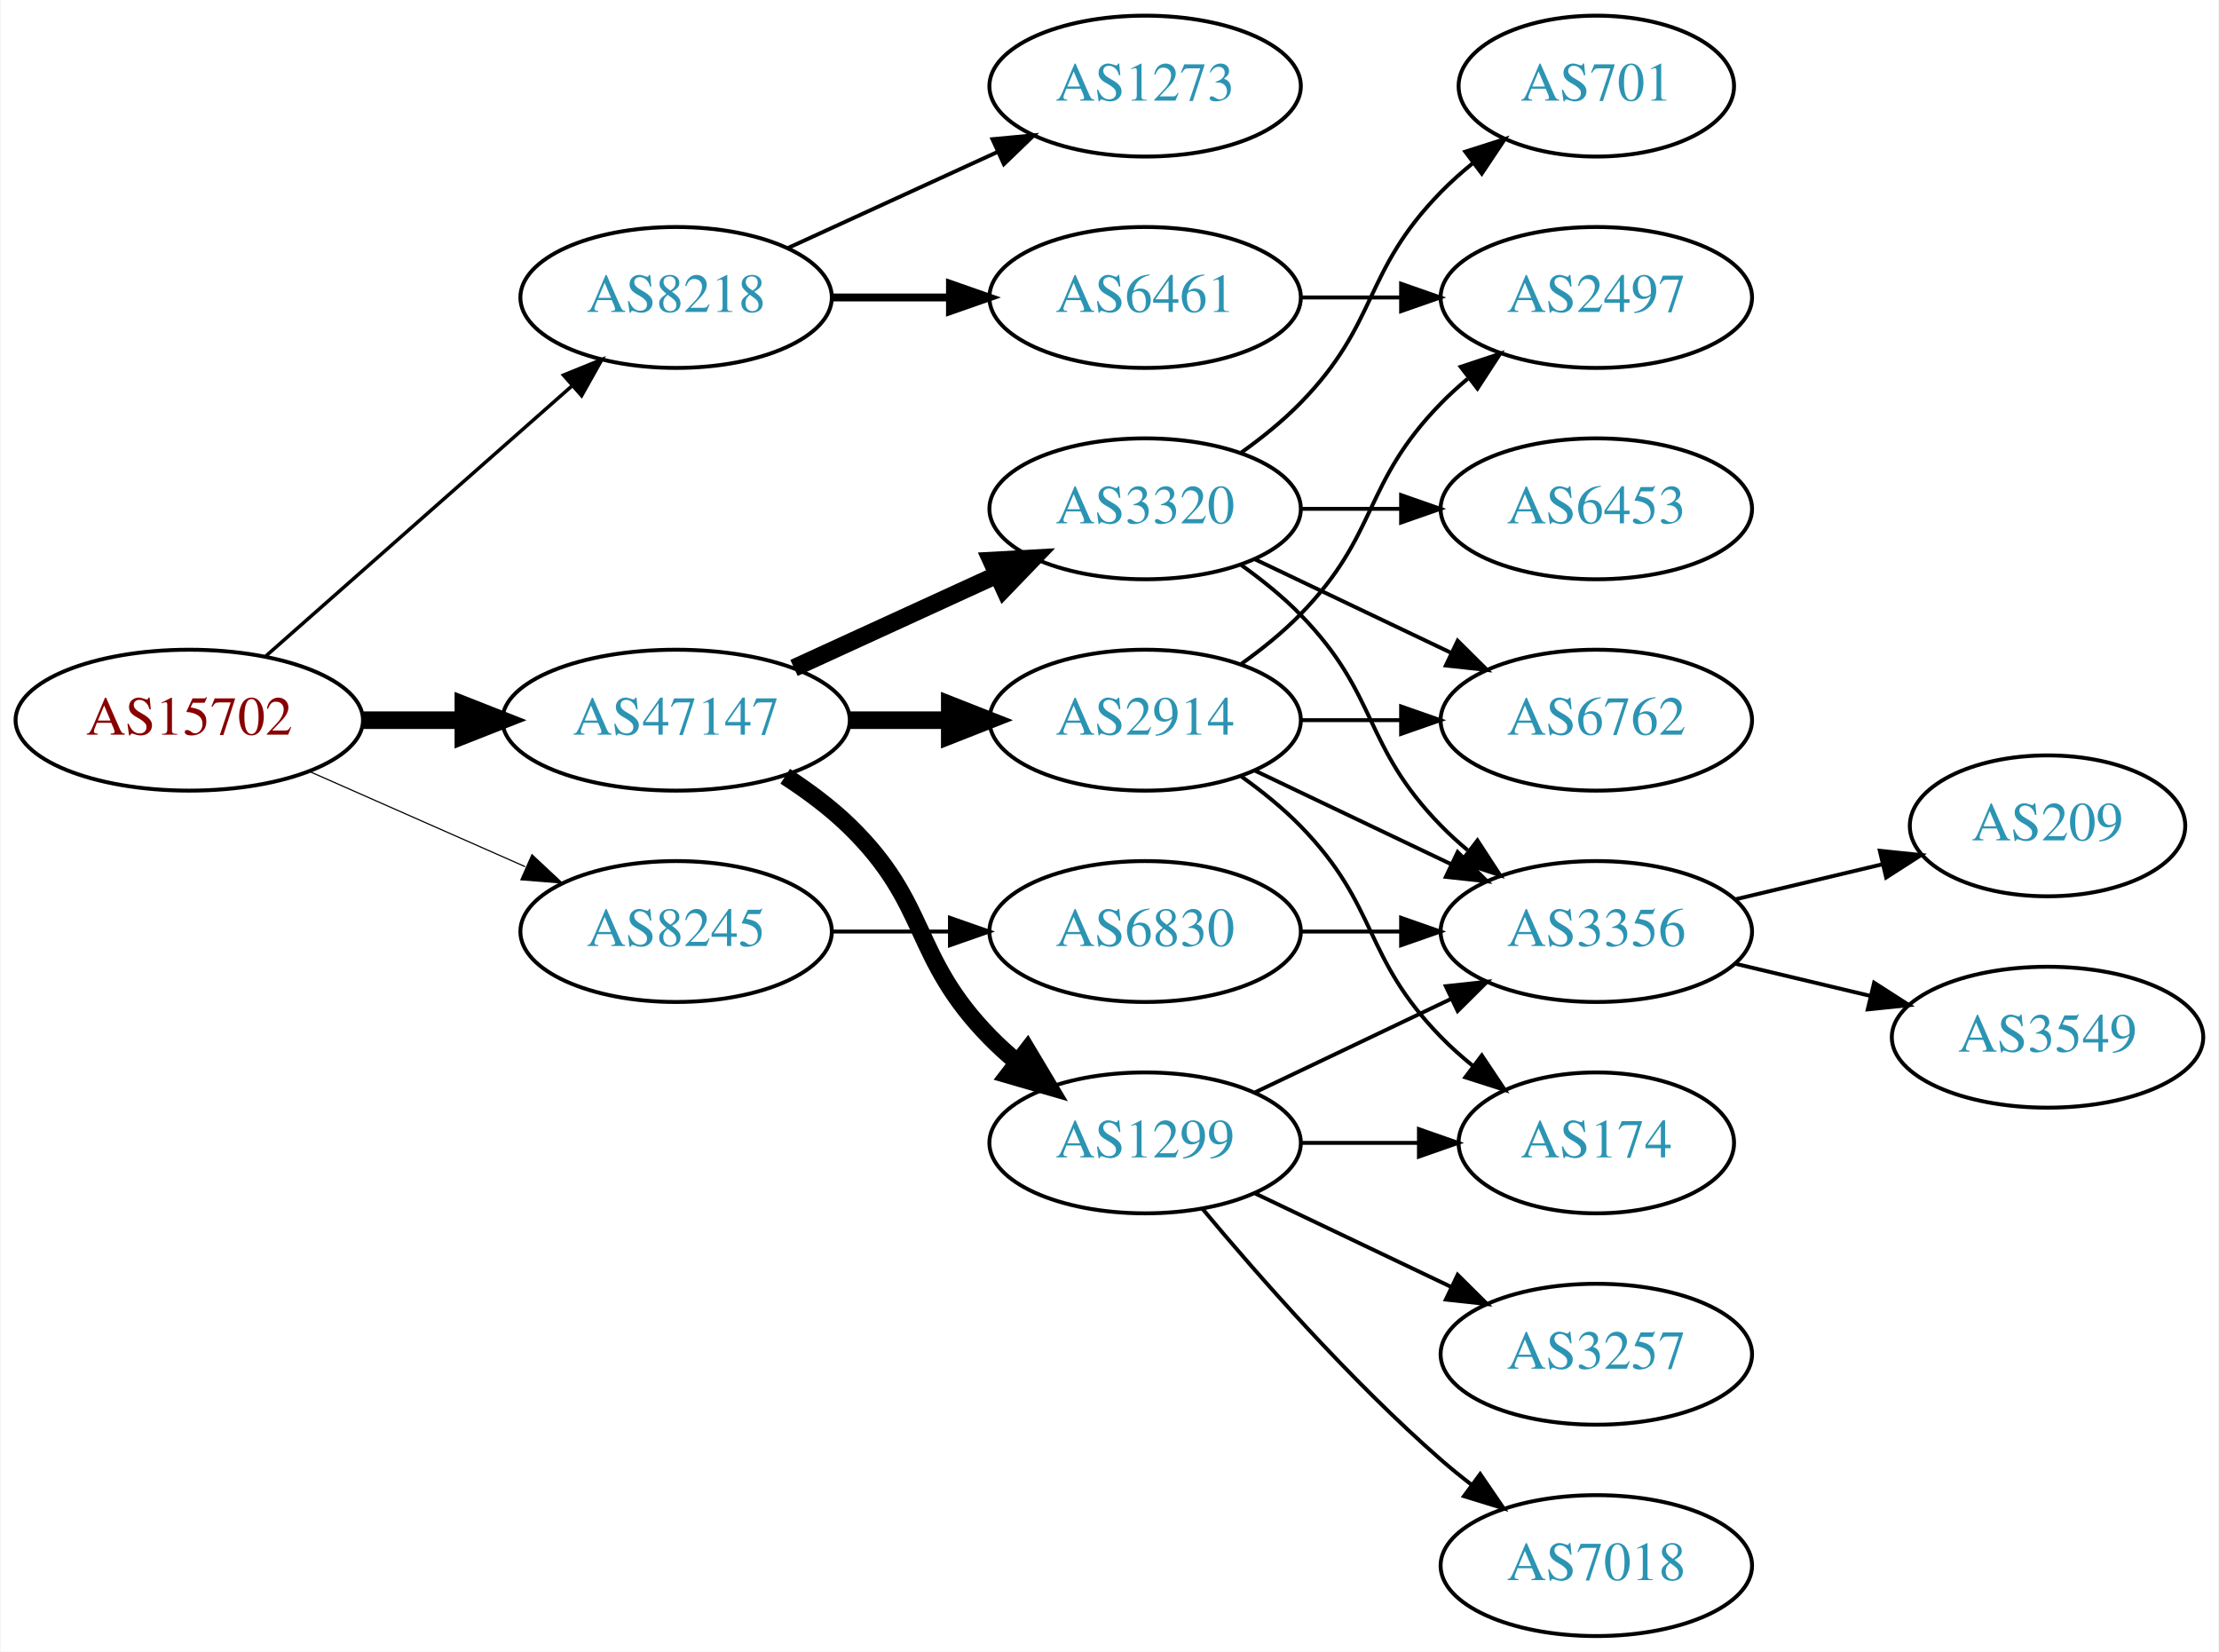
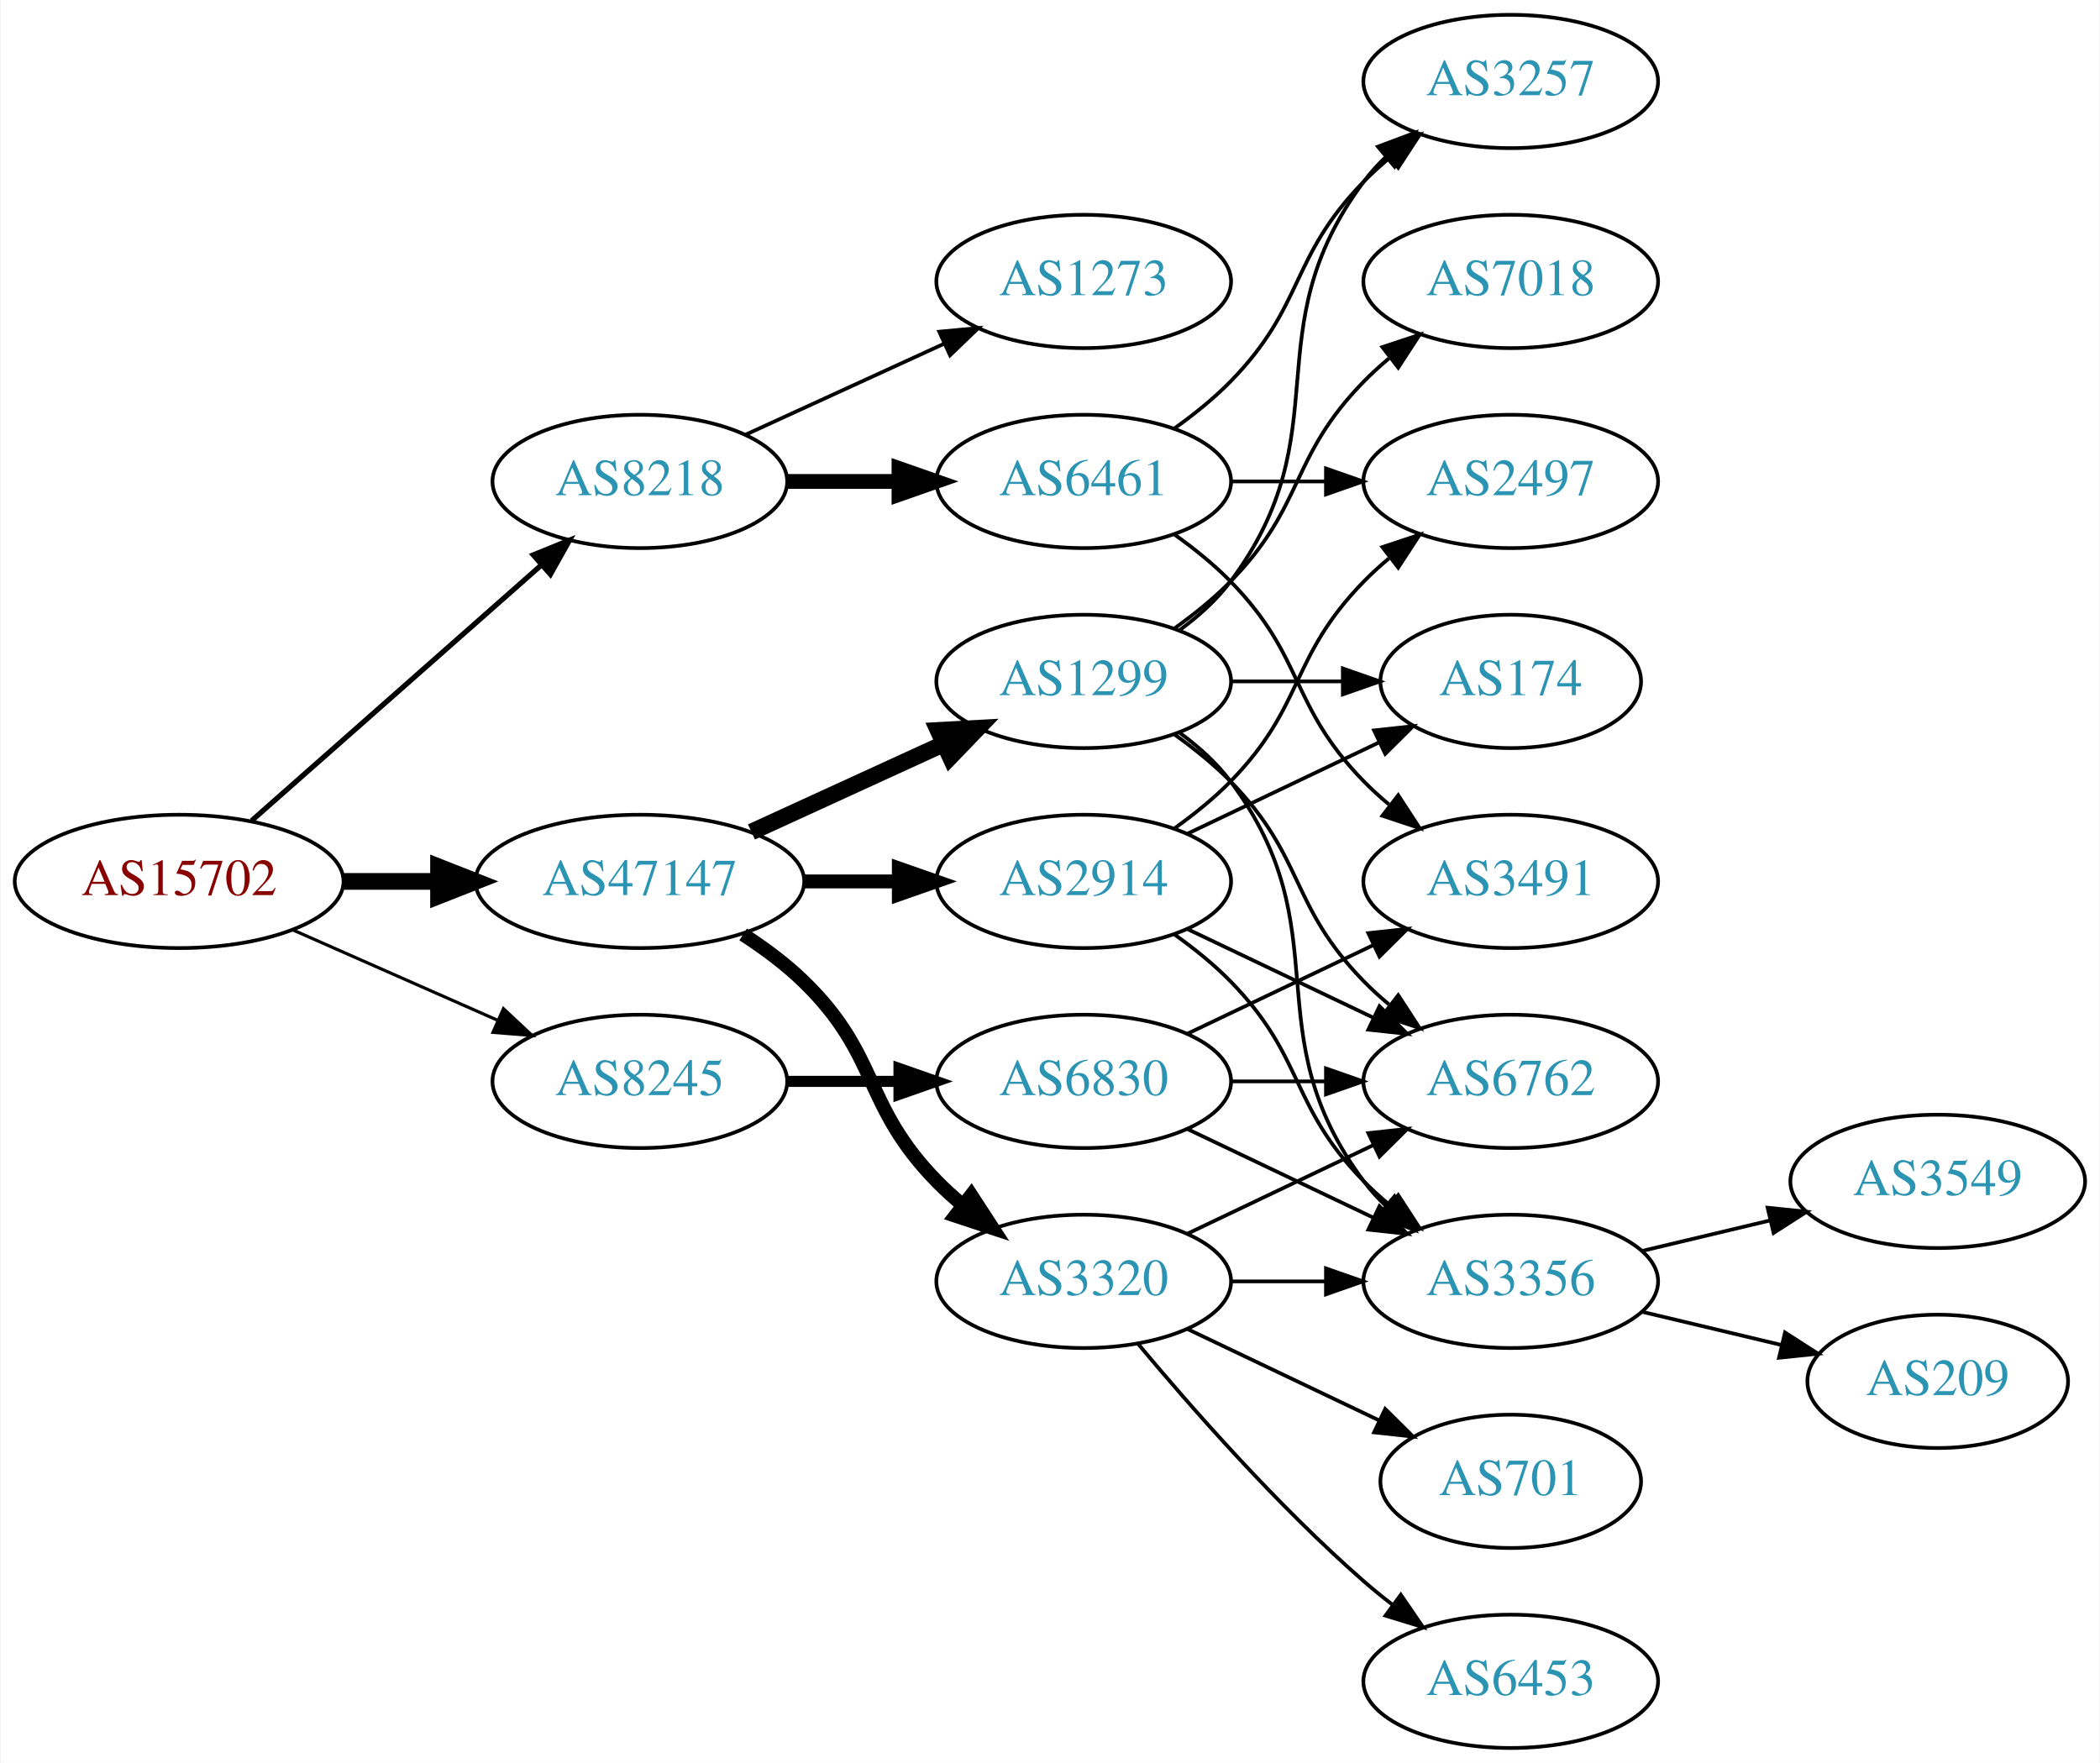
- <svg xmlns="http://www.w3.org/2000/svg" xmlns:xlink="http://www.w3.org/1999/xlink" width="567pt" height="422pt" viewBox="0.00 0.00 566.66 422.00">
-   <g id="graph0" class="graph" transform="scale(1 1) rotate(0) translate(4 418)">
-     <polygon fill="white" stroke="none" points="-4,4 -4,-418 562.663,-418 562.663,4 -4,4" />
+ <svg xmlns="http://www.w3.org/2000/svg" xmlns:xlink="http://www.w3.org/1999/xlink" width="567pt" height="476pt" viewBox="0.00 0.00 566.66 476.00">
+   <g id="graph0" class="graph" transform="scale(1 1) rotate(0) translate(4 472)">
+     <polygon fill="white" stroke="none" points="-4,4 -4,-472 562.663,-472 562.663,4 -4,4" />
    <g id="node1" class="node">
      <g id="a_node1">
        <a xlink:href="/asn/15702" xlink:title="AS15702 ~ Onstage Online GmbH [AT]">
          <ellipse fill="#ffffff" stroke="black" cx="44.196" cy="-234" rx="44.393" ry="18" />
          <text text-anchor="middle" x="44.196" y="-230.3" font-family="Times,serif" font-size="14.00" fill="#880000">AS15702</text>
        </a>
      </g>
    </g>
    <g id="node2" class="node">
      <g id="a_node2">
        <a xlink:href="/asn/8218" xlink:title="AS8218 ~ legacy Neotelecoms [FR]">
          <ellipse fill="#ffffff" stroke="black" cx="168.588" cy="-342" rx="39.794" ry="18" />
          <text text-anchor="middle" x="168.588" y="-338.3" font-family="Times,serif" font-size="14.00" fill="#2c94b3">AS8218</text>
        </a>
      </g>
    </g>
    <g id="edge1" class="edge">
-       <path fill="none" stroke="black" stroke-width="0.9" d="M63.785,-250.403C84.602,-268.772 118.478,-298.665 141.838,-319.278" />
-       <polygon fill="black" stroke="black" stroke-width="0.9" points="139.809,-322.156 149.623,-326.148 144.441,-316.907 139.809,-322.156" />
+       <path fill="none" stroke="black" stroke-width="1.406" d="M63.785,-250.403C84.602,-268.772 118.478,-298.665 141.838,-319.278" />
+       <polygon fill="black" stroke="black" stroke-width="1.406" points="139.809,-322.156 149.623,-326.148 144.441,-316.907 139.809,-322.156" />
    </g>
    <g id="node3" class="node">
      <g id="a_node3">
        <a xlink:href="/asn/8245" xlink:title="AS8245 ~ Video-Broadcast GmbH [AT]">
          <ellipse fill="#ffffff" stroke="black" cx="168.588" cy="-180" rx="39.794" ry="18" />
          <text text-anchor="middle" x="168.588" y="-176.3" font-family="Times,serif" font-size="14.00" fill="#2c94b3">AS8245</text>
        </a>
      </g>
    </g>
    <g id="edge2" class="edge">
-       <path fill="none" stroke="black" stroke-width="0.3" d="M74.824,-220.928C91.418,-213.607 112.278,-204.403 130.011,-196.579" />
-       <polygon fill="black" stroke="black" stroke-width="0.3" points="131.758,-199.634 139.495,-192.395 128.933,-193.23 131.758,-199.634" />
+       <path fill="none" stroke="black" stroke-width="0.844" d="M74.824,-220.928C91.418,-213.607 112.278,-204.403 130.011,-196.579" />
+       <polygon fill="black" stroke="black" stroke-width="0.844" points="131.758,-199.634 139.495,-192.395 128.933,-193.23 131.758,-199.634" />
    </g>
    <g id="node4" class="node">
      <g id="a_node4">
        <a xlink:href="/asn/47147" xlink:title="AS47147 ~ ANEXIA Internetdienstleistungs GmbH [AT]">
          <ellipse fill="#ffffff" stroke="black" cx="168.588" cy="-234" rx="44.393" ry="18" />
          <text text-anchor="middle" x="168.588" y="-230.3" font-family="Times,serif" font-size="14.00" fill="#2c94b3">AS47147</text>
        </a>
      </g>
    </g>
    <g id="edge3" class="edge">
      <path fill="none" stroke="black" stroke-width="4.5" d="M88.692,-234C96.898,-234 105.569,-234 114.041,-234" />
      <polygon fill="black" stroke="black" stroke-width="4.5" points="114.233,-237.938 124.233,-234 114.233,-230.063 114.233,-237.938" />
    </g>
    <g id="node5" class="node">
      <g id="a_node5">
        <a xlink:href="/asn/1273" xlink:title="AS1273 ~ Vodafone Group PLC [EU]">
          <ellipse fill="#ffffff" stroke="black" cx="288.431" cy="-396" rx="39.794" ry="18" />
          <text text-anchor="middle" x="288.431" y="-392.3" font-family="Times,serif" font-size="14.00" fill="#2c94b3">AS1273</text>
        </a>
      </g>
    </g>
    <g id="edge4" class="edge">
      <path fill="none" stroke="black" d="M197.217,-354.661C213.174,-361.973 233.445,-371.261 250.727,-379.181" />
      <polygon fill="black" stroke="black" points="249.426,-382.435 259.975,-383.419 252.342,-376.071 249.426,-382.435" />
    </g>
    <g id="node6" class="node">
      <g id="a_node6">
        <a xlink:href="/asn/6461" xlink:title="AS6461 ~ Zayo Bandwidth [US]">
          <ellipse fill="#ffffff" stroke="black" cx="288.431" cy="-342" rx="39.794" ry="18" />
          <text text-anchor="middle" x="288.431" y="-338.3" font-family="Times,serif" font-size="14.00" fill="#2c94b3">AS6461</text>
        </a>
      </g>
    </g>
    <g id="edge5" class="edge">
-       <path fill="none" stroke="black" stroke-width="2" d="M208.501,-342C218.054,-342 228.404,-342 238.367,-342" />
-       <polygon fill="black" stroke="black" stroke-width="2" points="238.559,-345.5 248.559,-342 238.559,-338.5 238.559,-345.5" />
-     </g>
-     <g id="node8" class="node">
-       <g id="a_node8">
+       <path fill="none" stroke="black" stroke-width="4" d="M208.501,-342C218.054,-342 228.404,-342 238.367,-342" />
+       <polygon fill="black" stroke="black" stroke-width="4" points="238.559,-345.5 248.559,-342 238.559,-338.5 238.559,-345.5" />
+     </g>
+     <g id="node10" class="node">
+       <g id="a_node10">
        <a xlink:href="/asn/6830" xlink:title="AS6830 ~ LGI-UPC [AT]">
          <ellipse fill="#ffffff" stroke="black" cx="288.431" cy="-180" rx="39.794" ry="18" />
          <text text-anchor="middle" x="288.431" y="-176.3" font-family="Times,serif" font-size="14.00" fill="#2c94b3">AS6830</text>
        </a>
      </g>
    </g>
-     <g id="edge7" class="edge">
-       <path fill="none" stroke="black" d="M208.501,-180C218.054,-180 228.404,-180 238.367,-180" />
-       <polygon fill="black" stroke="black" points="238.559,-183.5 248.559,-180 238.559,-176.5 238.559,-183.5" />
-     </g>
-     <g id="node10" class="node">
-       <g id="a_node10">
-         <a xlink:href="/asn/3320" xlink:title="AS3320 ~ DTAG [DE]">
+     <g id="edge9" class="edge">
+       <path fill="none" stroke="black" stroke-width="3" d="M208.501,-180C218.054,-180 228.404,-180 238.367,-180" />
+       <polygon fill="black" stroke="black" stroke-width="3" points="238.559,-183.5 248.559,-180 238.559,-176.5 238.559,-183.5" />
+     </g>
+     <g id="node13" class="node">
+       <g id="a_node13">
+         <a xlink:href="/asn/1299" xlink:title="AS1299 ~ Telia Carrier [EU]">
          <ellipse fill="#ffffff" stroke="black" cx="288.431" cy="-288" rx="39.794" ry="18" />
-           <text text-anchor="middle" x="288.431" y="-284.3" font-family="Times,serif" font-size="14.00" fill="#2c94b3">AS3320</text>
-         </a>
-       </g>
-     </g>
-     <g id="edge9" class="edge">
+           <text text-anchor="middle" x="288.431" y="-284.3" font-family="Times,serif" font-size="14.00" fill="#2c94b3">AS1299</text>
+         </a>
+       </g>
+     </g>
+     <g id="edge13" class="edge">
      <path fill="none" stroke="black" stroke-width="4.5" d="M198.718,-247.348C214.329,-254.502 233.727,-263.391 250.399,-271.03" />
      <polygon fill="black" stroke="black" stroke-width="4.5" points="249.119,-274.775 259.851,-275.362 252.4,-267.616 249.119,-274.775" />
    </g>
-     <g id="node11" class="node">
-       <g id="a_node11">
-         <a xlink:href="/asn/1299" xlink:title="AS1299 ~ Telia Carrier [EU]">
+     <g id="node14" class="node">
+       <g id="a_node14">
+         <a xlink:href="/asn/3320" xlink:title="AS3320 ~ DTAG [DE]">
          <ellipse fill="#ffffff" stroke="black" cx="288.431" cy="-126" rx="39.794" ry="18" />
-           <text text-anchor="middle" x="288.431" y="-122.3" font-family="Times,serif" font-size="14.00" fill="#2c94b3">AS1299</text>
-         </a>
-       </g>
-     </g>
-     <g id="edge10" class="edge">
-       <path fill="none" stroke="black" stroke-width="4.5" d="M196.472,-219.671C202.196,-215.964 207.962,-211.682 212.784,-207 233.478,-186.906 228.612,-173.617 248.784,-153 250.877,-150.861 253.161,-148.782 255.537,-146.79" />
-       <polygon fill="black" stroke="black" stroke-width="4.5" points="258.323,-149.614 263.837,-140.389 253.513,-143.379 258.323,-149.614" />
-     </g>
-     <g id="node12" class="node">
-       <g id="a_node12">
+           <text text-anchor="middle" x="288.431" y="-122.3" font-family="Times,serif" font-size="14.00" fill="#2c94b3">AS3320</text>
+         </a>
+       </g>
+     </g>
+     <g id="edge14" class="edge">
+       <path fill="none" stroke="black" stroke-width="3.75" d="M196.472,-219.671C202.196,-215.964 207.962,-211.682 212.784,-207 233.478,-186.906 228.612,-173.617 248.784,-153 250.877,-150.861 253.161,-148.782 255.537,-146.79" />
+       <polygon fill="black" stroke="black" stroke-width="3.75" points="258.056,-149.268 263.837,-140.389 253.781,-143.725 258.056,-149.268" />
+     </g>
+     <g id="node15" class="node">
+       <g id="a_node15">
        <a xlink:href="/asn/2914" xlink:title="AS2914 ~ NTT America, Inc. [US]">
          <ellipse fill="#ffffff" stroke="black" cx="288.431" cy="-234" rx="39.794" ry="18" />
          <text text-anchor="middle" x="288.431" y="-230.3" font-family="Times,serif" font-size="14.00" fill="#2c94b3">AS2914</text>
        </a>
      </g>
    </g>
-     <g id="edge11" class="edge">
-       <path fill="none" stroke="black" stroke-width="4.5" d="M212.799,-234C221.112,-234 229.875,-234 238.357,-234" />
-       <polygon fill="black" stroke="black" stroke-width="4.5" points="238.516,-237.938 248.516,-234 238.516,-230.063 238.516,-237.938" />
+     <g id="edge15" class="edge">
+       <path fill="none" stroke="black" stroke-width="3.75" d="M212.799,-234C221.112,-234 229.875,-234 238.357,-234" />
+       <polygon fill="black" stroke="black" stroke-width="3.75" points="238.516,-237.5 248.516,-234 238.516,-230.5 238.516,-237.5" />
    </g>
    <g id="node7" class="node">
      <g id="a_node7">
+         <a xlink:href="/asn/3257" xlink:title="AS3257 ~ GTT [DE]">
+           <ellipse fill="#ffffff" stroke="black" cx="403.724" cy="-450" rx="39.794" ry="18" />
+           <text text-anchor="middle" x="403.724" y="-446.3" font-family="Times,serif" font-size="14.00" fill="#2c94b3">AS3257</text>
+         </a>
+       </g>
+     </g>
+     <g id="edge6" class="edge">
+       <path fill="none" stroke="black" d="M313.025,-356.389C318.281,-360.148 323.613,-364.437 328.077,-369 348.25,-389.617 343.905,-402.383 364.077,-423 366.17,-425.139 368.453,-427.218 370.83,-429.21" />
+       <polygon fill="black" stroke="black" points="369.074,-432.275 379.13,-435.611 373.349,-426.732 369.074,-432.275" />
+     </g>
+     <g id="node8" class="node">
+       <g id="a_node8">
        <a xlink:href="/asn/2497" xlink:title="AS2497 ~ Internet Initiative Japan Inc. [JP]">
          <ellipse fill="#ffffff" stroke="black" cx="403.724" cy="-342" rx="39.794" ry="18" />
          <text text-anchor="middle" x="403.724" y="-338.3" font-family="Times,serif" font-size="14.00" fill="#2c94b3">AS2497</text>
        </a>
      </g>
    </g>
-     <g id="edge6" class="edge">
+     <g id="edge7" class="edge">
      <path fill="none" stroke="black" d="M328.103,-342C336.306,-342 345.07,-342 353.602,-342" />
      <polygon fill="black" stroke="black" points="353.841,-345.5 363.841,-342 353.841,-338.5 353.841,-345.5" />
    </g>
    <g id="node9" class="node">
      <g id="a_node9">
-         <a xlink:href="/asn/3356" xlink:title="AS3356 ~ Level 3 Parent, LLC [US]">
+         <a xlink:href="/asn/3491" xlink:title="AS3491 ~ PCCW Global, Inc. [US]">
+           <ellipse fill="#ffffff" stroke="black" cx="403.724" cy="-234" rx="39.794" ry="18" />
+           <text text-anchor="middle" x="403.724" y="-230.3" font-family="Times,serif" font-size="14.00" fill="#2c94b3">AS3491</text>
+         </a>
+       </g>
+     </g>
+     <g id="edge8" class="edge">
+       <path fill="none" stroke="black" d="M313.025,-327.611C318.281,-323.852 323.613,-319.563 328.077,-315 348.25,-294.383 343.905,-281.617 364.077,-261 366.17,-258.861 368.453,-256.782 370.83,-254.79" />
+       <polygon fill="black" stroke="black" points="373.349,-257.268 379.13,-248.389 369.074,-251.725 373.349,-257.268" />
+     </g>
+     <g id="edge12" class="edge">
+       <path fill="none" stroke="black" d="M316.567,-192.934C331.561,-200.081 350.382,-209.052 366.605,-216.785" />
+       <polygon fill="black" stroke="black" points="365.276,-220.028 375.809,-221.171 368.288,-213.709 365.276,-220.028" />
+     </g>
+     <g id="node11" class="node">
+       <g id="a_node11">
+         <a xlink:href="/asn/6762" xlink:title="AS6762 ~ TELECOM ITALIA SPARKLE S.p.A. [IT]">
          <ellipse fill="#ffffff" stroke="black" cx="403.724" cy="-180" rx="39.794" ry="18" />
-           <text text-anchor="middle" x="403.724" y="-176.3" font-family="Times,serif" font-size="14.00" fill="#2c94b3">AS3356</text>
-         </a>
-       </g>
-     </g>
-     <g id="edge8" class="edge">
+           <text text-anchor="middle" x="403.724" y="-176.3" font-family="Times,serif" font-size="14.00" fill="#2c94b3">AS6762</text>
+         </a>
+       </g>
+     </g>
+     <g id="edge10" class="edge">
      <path fill="none" stroke="black" d="M328.103,-180C336.306,-180 345.07,-180 353.602,-180" />
      <polygon fill="black" stroke="black" points="353.841,-183.5 363.841,-180 353.841,-176.5 353.841,-183.5" />
    </g>
-     <g id="node17" class="node">
-       <g id="a_node17">
-         <a xlink:href="/asn/209" xlink:title="AS209 ~ CenturyLink Communications, LLC [US]">
-           <ellipse fill="#ffffff" stroke="black" cx="519.017" cy="-207" rx="35.194" ry="18" />
-           <text text-anchor="middle" x="519.017" y="-203.3" font-family="Times,serif" font-size="14.00" fill="#2c94b3">AS209</text>
-         </a>
-       </g>
-     </g>
-     <g id="edge20" class="edge">
-       <path fill="none" stroke="black" d="M439.331,-188.248C451.125,-191.058 464.43,-194.229 476.698,-197.153" />
-       <polygon fill="black" stroke="black" points="476.164,-200.624 486.703,-199.537 477.787,-193.814 476.164,-200.624" />
-     </g>
-     <g id="node18" class="node">
-       <g id="a_node18">
+     <g id="node12" class="node">
+       <g id="a_node12">
+         <a xlink:href="/asn/3356" xlink:title="AS3356 ~ Level 3 Parent, LLC [US]">
+           <ellipse fill="#ffffff" stroke="black" cx="403.724" cy="-126" rx="39.794" ry="18" />
+           <text text-anchor="middle" x="403.724" y="-122.3" font-family="Times,serif" font-size="14.00" fill="#2c94b3">AS3356</text>
+         </a>
+       </g>
+     </g>
+     <g id="edge11" class="edge">
+       <path fill="none" stroke="black" d="M316.567,-167.066C331.561,-159.919 350.382,-150.948 366.605,-143.215" />
+       <polygon fill="black" stroke="black" points="368.288,-146.291 375.809,-138.829 365.276,-139.972 368.288,-146.291" />
+     </g>
+     <g id="node20" class="node">
+       <g id="a_node20">
        <a xlink:href="/asn/3549" xlink:title="AS3549 ~ Level 3 Parent, LLC [US]">
          <ellipse fill="#ffffff" stroke="black" cx="519.017" cy="-153" rx="39.794" ry="18" />
          <text text-anchor="middle" x="519.017" y="-149.3" font-family="Times,serif" font-size="14.00" fill="#2c94b3">AS3549</text>
        </a>
      </g>
    </g>
-     <g id="edge21" class="edge">
-       <path fill="none" stroke="black" d="M439.331,-171.752C450.202,-169.162 462.357,-166.265 473.799,-163.538" />
-       <polygon fill="black" stroke="black" points="474.705,-166.92 483.621,-161.197 473.082,-160.111 474.705,-166.92" />
-     </g>
-     <g id="edge15" class="edge">
+     <g id="edge29" class="edge">
+       <path fill="none" stroke="black" d="M439.331,-134.248C450.202,-136.838 462.357,-139.735 473.799,-142.462" />
+       <polygon fill="black" stroke="black" points="473.082,-145.889 483.621,-144.803 474.705,-139.08 473.082,-145.889" />
+     </g>
+     <g id="node21" class="node">
+       <g id="a_node21">
+         <a xlink:href="/asn/209" xlink:title="AS209 ~ CenturyLink Communications, LLC [US]">
+           <ellipse fill="#ffffff" stroke="black" cx="519.017" cy="-99" rx="35.194" ry="18" />
+           <text text-anchor="middle" x="519.017" y="-95.3" font-family="Times,serif" font-size="14.00" fill="#2c94b3">AS209</text>
+         </a>
+       </g>
+     </g>
+     <g id="edge30" class="edge">
+       <path fill="none" stroke="black" d="M439.331,-117.752C451.125,-114.942 464.43,-111.771 476.698,-108.847" />
+       <polygon fill="black" stroke="black" points="477.787,-112.186 486.703,-106.463 476.164,-105.376 477.787,-112.186" />
+     </g>
+     <g id="edge24" class="edge">
+       <path fill="none" stroke="black" d="M314.362,-301.882C319.438,-305.611 324.356,-310.016 328.077,-315 358.349,-355.542 333.806,-382.458 364.077,-423 365.822,-425.336 367.829,-427.545 369.992,-429.617" />
+       <polygon fill="black" stroke="black" points="367.87,-432.405 377.793,-436.118 372.352,-427.027 367.87,-432.405" />
+     </g>
+     <g id="edge20" class="edge">
      <path fill="none" stroke="black" d="M313.025,-273.611C318.281,-269.852 323.613,-265.563 328.077,-261 348.25,-240.383 343.905,-227.617 364.077,-207 366.17,-204.861 368.453,-202.782 370.83,-200.79" />
      <polygon fill="black" stroke="black" points="373.349,-203.268 379.13,-194.389 369.074,-197.725 373.349,-203.268" />
    </g>
-     <g id="node13" class="node">
-       <g id="a_node13">
-         <a xlink:href="/asn/6453" xlink:title="AS6453 ~ TATA COMMUNICATIONS (AMERICA) INC [US]">
-           <ellipse fill="#ffffff" stroke="black" cx="403.724" cy="-288" rx="39.794" ry="18" />
-           <text text-anchor="middle" x="403.724" y="-284.3" font-family="Times,serif" font-size="14.00" fill="#2c94b3">AS6453</text>
-         </a>
-       </g>
-     </g>
-     <g id="edge12" class="edge">
-       <path fill="none" stroke="black" d="M328.103,-288C336.306,-288 345.07,-288 353.602,-288" />
-       <polygon fill="black" stroke="black" points="353.841,-291.5 363.841,-288 353.841,-284.5 353.841,-291.5" />
-     </g>
-     <g id="node14" class="node">
-       <g id="a_node14">
-         <a xlink:href="/asn/701" xlink:title="AS701 ~ UUNET [US]">
-           <ellipse fill="#ffffff" stroke="black" cx="403.724" cy="-396" rx="35.194" ry="18" />
-           <text text-anchor="middle" x="403.724" y="-392.3" font-family="Times,serif" font-size="14.00" fill="#2c94b3">AS701</text>
-         </a>
-       </g>
-     </g>
-     <g id="edge13" class="edge">
-       <path fill="none" stroke="black" d="M313.025,-302.389C318.281,-306.148 323.613,-310.437 328.077,-315 348.25,-335.617 343.905,-348.383 364.077,-369 366.556,-371.534 369.303,-373.983 372.156,-376.304" />
-       <polygon fill="black" stroke="black" points="370.247,-379.248 380.341,-382.468 374.458,-373.657 370.247,-379.248" />
-     </g>
-     <g id="node15" class="node">
-       <g id="a_node15">
-         <a xlink:href="/asn/6762" xlink:title="AS6762 ~ TELECOM ITALIA SPARKLE S.p.A. [IT]">
-           <ellipse fill="#ffffff" stroke="black" cx="403.724" cy="-234" rx="39.794" ry="18" />
-           <text text-anchor="middle" x="403.724" y="-230.3" font-family="Times,serif" font-size="14.00" fill="#2c94b3">AS6762</text>
-         </a>
-       </g>
-     </g>
-     <g id="edge14" class="edge">
-       <path fill="none" stroke="black" d="M316.567,-275.066C331.561,-267.919 350.382,-258.948 366.605,-251.215" />
-       <polygon fill="black" stroke="black" points="368.288,-254.291 375.809,-246.829 365.276,-247.972 368.288,-254.291" />
-     </g>
-     <g id="edge24" class="edge">
+     <g id="edge22" class="edge">
+       <path fill="none" stroke="black" d="M314.362,-274.118C319.438,-270.389 324.356,-265.984 328.077,-261 358.349,-220.458 333.806,-193.542 364.077,-153 365.822,-150.664 367.829,-148.455 369.992,-146.383" />
+       <polygon fill="black" stroke="black" points="372.352,-148.973 377.793,-139.882 367.87,-143.595 372.352,-148.973" />
+     </g>
+     <g id="node18" class="node">
+       <g id="a_node18">
+         <a xlink:href="/asn/7018" xlink:title="AS7018 ~ AT&amp;T Services, Inc. [US]">
+           <ellipse fill="#ffffff" stroke="black" cx="403.724" cy="-396" rx="39.794" ry="18" />
+           <text text-anchor="middle" x="403.724" y="-392.3" font-family="Times,serif" font-size="14.00" fill="#2c94b3">AS7018</text>
+         </a>
+       </g>
+     </g>
+     <g id="edge21" class="edge">
+       <path fill="none" stroke="black" d="M313.025,-302.389C318.281,-306.148 323.613,-310.437 328.077,-315 348.25,-335.617 343.905,-348.383 364.077,-369 366.17,-371.139 368.453,-373.218 370.83,-375.21" />
+       <polygon fill="black" stroke="black" points="369.074,-378.275 379.13,-381.611 373.349,-372.732 369.074,-378.275" />
+     </g>
+     <g id="node19" class="node">
+       <g id="a_node19">
+         <a xlink:href="/asn/174" xlink:title="AS174 ~ Cogent Communications [US]">
+           <ellipse fill="#ffffff" stroke="black" cx="403.724" cy="-288" rx="35.194" ry="18" />
+           <text text-anchor="middle" x="403.724" y="-284.3" font-family="Times,serif" font-size="14.00" fill="#2c94b3">AS174</text>
+         </a>
+       </g>
+     </g>
+     <g id="edge23" class="edge">
+       <path fill="none" stroke="black" d="M328.103,-288C337.808,-288 348.299,-288 358.262,-288" />
+       <polygon fill="black" stroke="black" points="358.398,-291.5 368.398,-288 358.398,-284.5 358.398,-291.5" />
+     </g>
+     <g id="edge18" class="edge">
      <path fill="none" stroke="black" d="M316.567,-138.934C331.561,-146.081 350.382,-155.052 366.605,-162.785" />
      <polygon fill="black" stroke="black" points="365.276,-166.028 375.809,-167.171 368.288,-159.709 365.276,-166.028" />
    </g>
+     <g id="edge17" class="edge">
+       <path fill="none" stroke="black" d="M328.103,-126C336.306,-126 345.07,-126 353.602,-126" />
+       <polygon fill="black" stroke="black" points="353.841,-129.5 363.841,-126 353.841,-122.5 353.841,-129.5" />
+     </g>
    <g id="node16" class="node">
      <g id="a_node16">
-         <a xlink:href="/asn/174" xlink:title="AS174 ~ Cogent Communications [US]">
-           <ellipse fill="#ffffff" stroke="black" cx="403.724" cy="-126" rx="35.194" ry="18" />
-           <text text-anchor="middle" x="403.724" y="-122.3" font-family="Times,serif" font-size="14.00" fill="#2c94b3">AS174</text>
-         </a>
-       </g>
-     </g>
-     <g id="edge25" class="edge">
-       <path fill="none" stroke="black" d="M328.103,-126C337.808,-126 348.299,-126 358.262,-126" />
-       <polygon fill="black" stroke="black" points="358.398,-129.5 368.398,-126 358.398,-122.5 358.398,-129.5" />
-     </g>
-     <g id="node19" class="node">
-       <g id="a_node19">
-         <a xlink:href="/asn/3257" xlink:title="AS3257 ~ GTT [DE]">
-           <ellipse fill="#ffffff" stroke="black" cx="403.724" cy="-72" rx="39.794" ry="18" />
-           <text text-anchor="middle" x="403.724" y="-68.3" font-family="Times,serif" font-size="14.00" fill="#2c94b3">AS3257</text>
-         </a>
-       </g>
-     </g>
-     <g id="edge22" class="edge">
-       <path fill="none" stroke="black" d="M316.567,-113.066C331.561,-105.919 350.382,-96.948 366.605,-89.215" />
-       <polygon fill="black" stroke="black" points="368.288,-92.291 375.809,-84.829 365.276,-85.972 368.288,-92.291" />
-     </g>
-     <g id="node20" class="node">
-       <g id="a_node20">
-         <a xlink:href="/asn/7018" xlink:title="AS7018 ~ AT&amp;T Services, Inc. [US]">
+         <a xlink:href="/asn/6453" xlink:title="AS6453 ~ TATA COMMUNICATIONS (AMERICA) INC [US]">
          <ellipse fill="#ffffff" stroke="black" cx="403.724" cy="-18" rx="39.794" ry="18" />
-           <text text-anchor="middle" x="403.724" y="-14.3" font-family="Times,serif" font-size="14.00" fill="#2c94b3">AS7018</text>
-         </a>
-       </g>
-     </g>
-     <g id="edge23" class="edge">
+           <text text-anchor="middle" x="403.724" y="-14.3" font-family="Times,serif" font-size="14.00" fill="#2c94b3">AS6453</text>
+         </a>
+       </g>
+     </g>
+     <g id="edge16" class="edge">
      <path fill="none" stroke="black" d="M303.061,-109.183C317.343,-92.071 340.89,-65.255 364.077,-45 366.543,-42.846 369.182,-40.706 371.879,-38.628" />
      <polygon fill="black" stroke="black" points="374.052,-41.375 380.033,-32.63 369.904,-35.736 374.052,-41.375" />
    </g>
-     <g id="edge17" class="edge">
+     <g id="node17" class="node">
+       <g id="a_node17">
+         <a xlink:href="/asn/701" xlink:title="AS701 ~ UUNET [US]">
+           <ellipse fill="#ffffff" stroke="black" cx="403.724" cy="-72" rx="35.194" ry="18" />
+           <text text-anchor="middle" x="403.724" y="-68.3" font-family="Times,serif" font-size="14.00" fill="#2c94b3">AS701</text>
+         </a>
+       </g>
+     </g>
+     <g id="edge19" class="edge">
+       <path fill="none" stroke="black" d="M316.567,-113.066C331.999,-105.71 351.485,-96.423 368.02,-88.541" />
+       <polygon fill="black" stroke="black" points="369.84,-91.551 377.361,-84.089 366.828,-85.232 369.84,-91.551" />
+     </g>
+     <g id="edge25" class="edge">
      <path fill="none" stroke="black" d="M313.025,-248.389C318.281,-252.148 323.613,-256.437 328.077,-261 348.25,-281.617 343.905,-294.383 364.077,-315 366.17,-317.139 368.453,-319.218 370.83,-321.21" />
      <polygon fill="black" stroke="black" points="369.074,-324.275 379.13,-327.611 373.349,-318.732 369.074,-324.275" />
    </g>
-     <g id="edge16" class="edge">
+     <g id="edge26" class="edge">
      <path fill="none" stroke="black" d="M316.567,-221.066C331.561,-213.919 350.382,-204.948 366.605,-197.215" />
      <polygon fill="black" stroke="black" points="368.288,-200.291 375.809,-192.829 365.276,-193.972 368.288,-200.291" />
    </g>
-     <g id="edge18" class="edge">
-       <path fill="none" stroke="black" d="M328.103,-234C336.306,-234 345.07,-234 353.602,-234" />
-       <polygon fill="black" stroke="black" points="353.841,-237.5 363.841,-234 353.841,-230.5 353.841,-237.5" />
-     </g>
-     <g id="edge19" class="edge">
-       <path fill="none" stroke="black" d="M313.025,-219.611C318.281,-215.852 323.613,-211.563 328.077,-207 348.25,-186.383 343.905,-173.617 364.077,-153 366.556,-150.466 369.303,-148.017 372.156,-145.696" />
-       <polygon fill="black" stroke="black" points="374.458,-148.343 380.341,-139.532 370.247,-142.752 374.458,-148.343" />
+     <g id="edge27" class="edge">
+       <path fill="none" stroke="black" d="M313.025,-219.611C318.281,-215.852 323.613,-211.563 328.077,-207 348.25,-186.383 343.905,-173.617 364.077,-153 366.17,-150.861 368.453,-148.782 370.83,-146.79" />
+       <polygon fill="black" stroke="black" points="373.349,-149.268 379.13,-140.389 369.074,-143.725 373.349,-149.268" />
+     </g>
+     <g id="edge28" class="edge">
+       <path fill="none" stroke="black" d="M316.567,-246.934C331.999,-254.29 351.485,-263.577 368.02,-271.459" />
+       <polygon fill="black" stroke="black" points="366.828,-274.768 377.361,-275.911 369.84,-268.449 366.828,-274.768" />
    </g>
  </g>
</svg>
